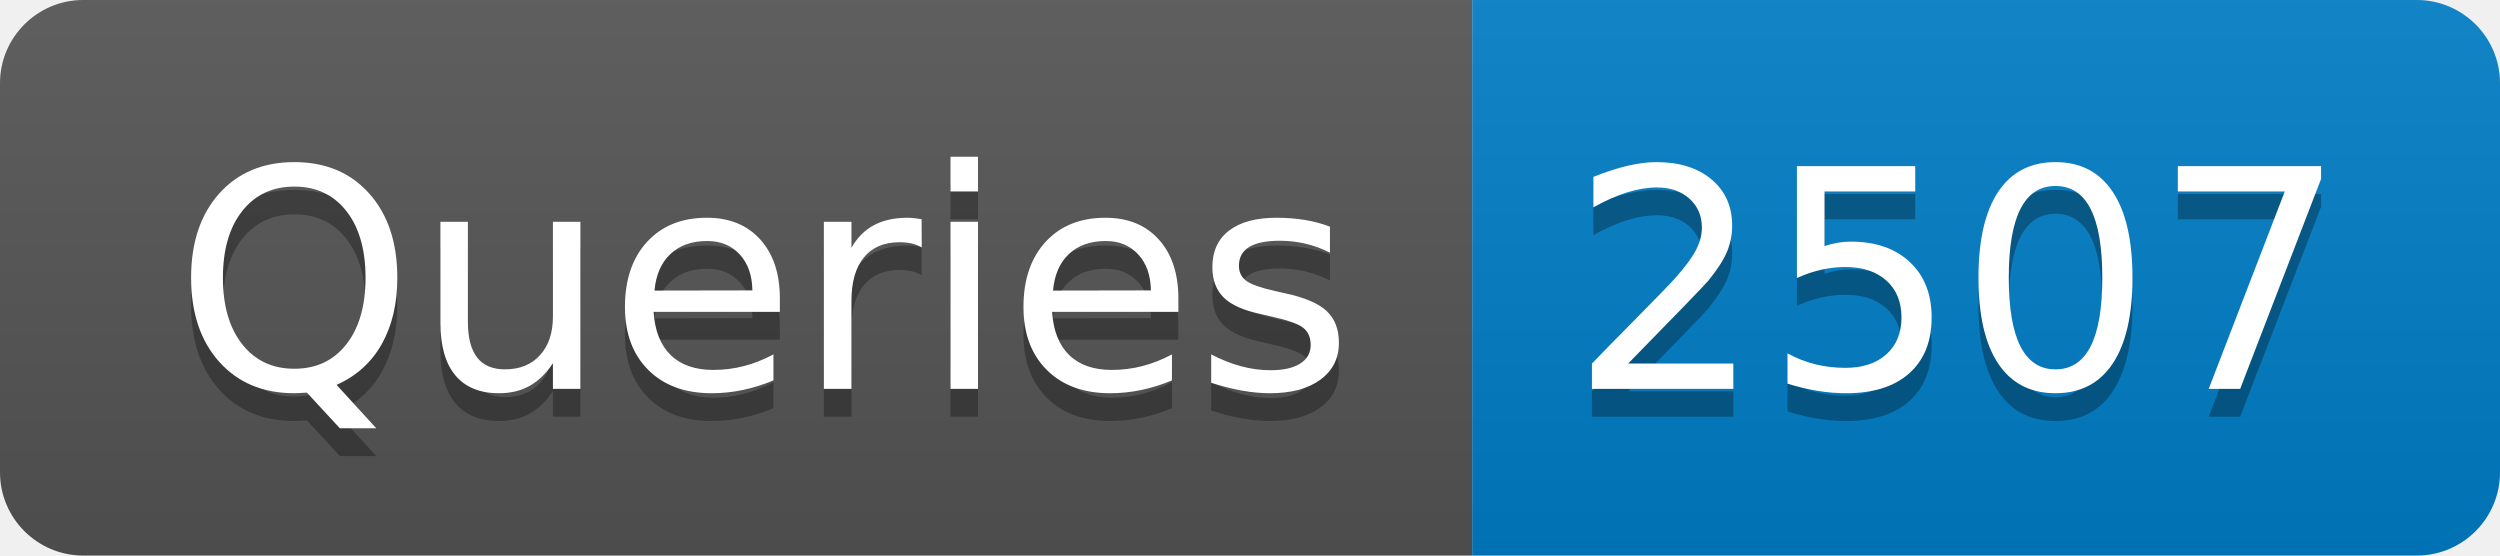
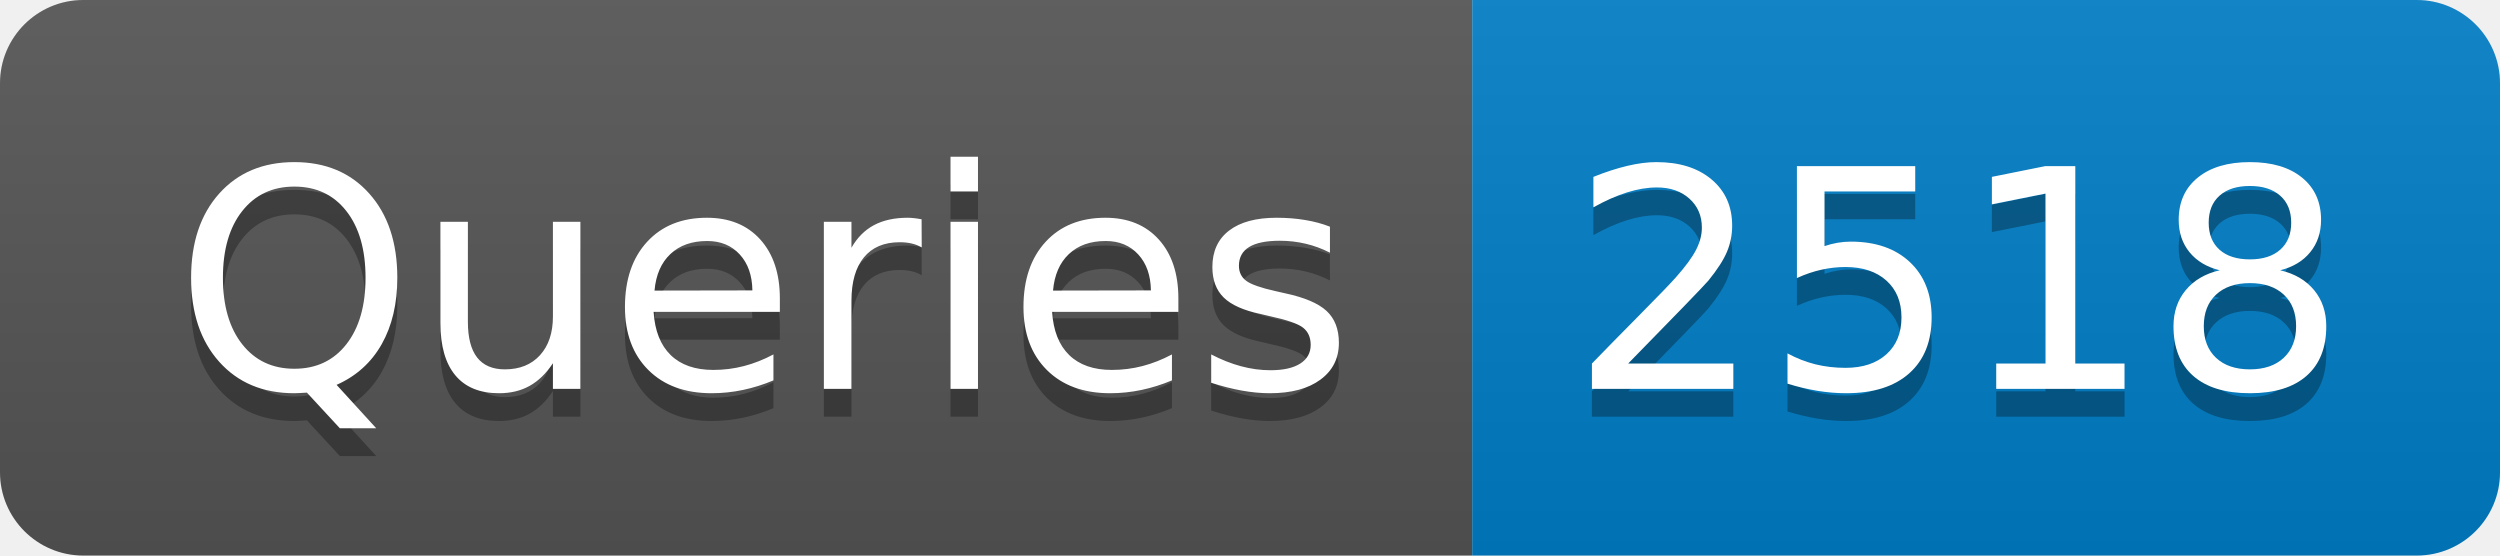
- <svg xmlns="http://www.w3.org/2000/svg" width="90" height="20" role="img" aria-label="Queries: 2507">
+ <svg xmlns="http://www.w3.org/2000/svg" width="90" height="20" role="img" aria-label="Queries: 2518">
  <linearGradient id="s" x2="0" y2="100%">
    <stop offset="0" stop-color="#bbb" stop-opacity=".1" />
    <stop offset="1" stop-opacity=".1" />
  </linearGradient>
  <clipPath id="r">
    <rect width="90" height="20" rx="3" fill="#fff" />
  </clipPath>
  <g clip-path="url(#r)">
    <rect width="53" height="20" fill="#555" />
    <rect x="53" width="37" height="20" fill="#007ec6" />
    <rect width="90" height="20" fill="url(#s)" />
  </g>
  <g fill="#fff" text-anchor="middle" font-family="Verdana,Geneva,DejaVu Sans,sans-serif" text-rendering="geometricPrecision" font-size="110">
    <text aria-hidden="true" x="275" y="150" fill="#010101" fill-opacity=".3" transform="scale(.1)" textLength="430">Queries</text>
    <text x="275" y="140" transform="scale(.1)" fill="#fff" textLength="430">Queries</text>
-     <text aria-hidden="true" x="705" y="150" fill="#010101" fill-opacity=".3" transform="scale(.1)" textLength="270">2507</text>
-     <text x="705" y="140" transform="scale(.1)" fill="#fff" textLength="270">2507</text>
+     <text aria-hidden="true" x="705" y="150" fill="#010101" fill-opacity=".3" transform="scale(.1)" textLength="270">2518</text>
+     <text x="705" y="140" transform="scale(.1)" fill="#fff" textLength="270">2518</text>
  </g>
</svg>
